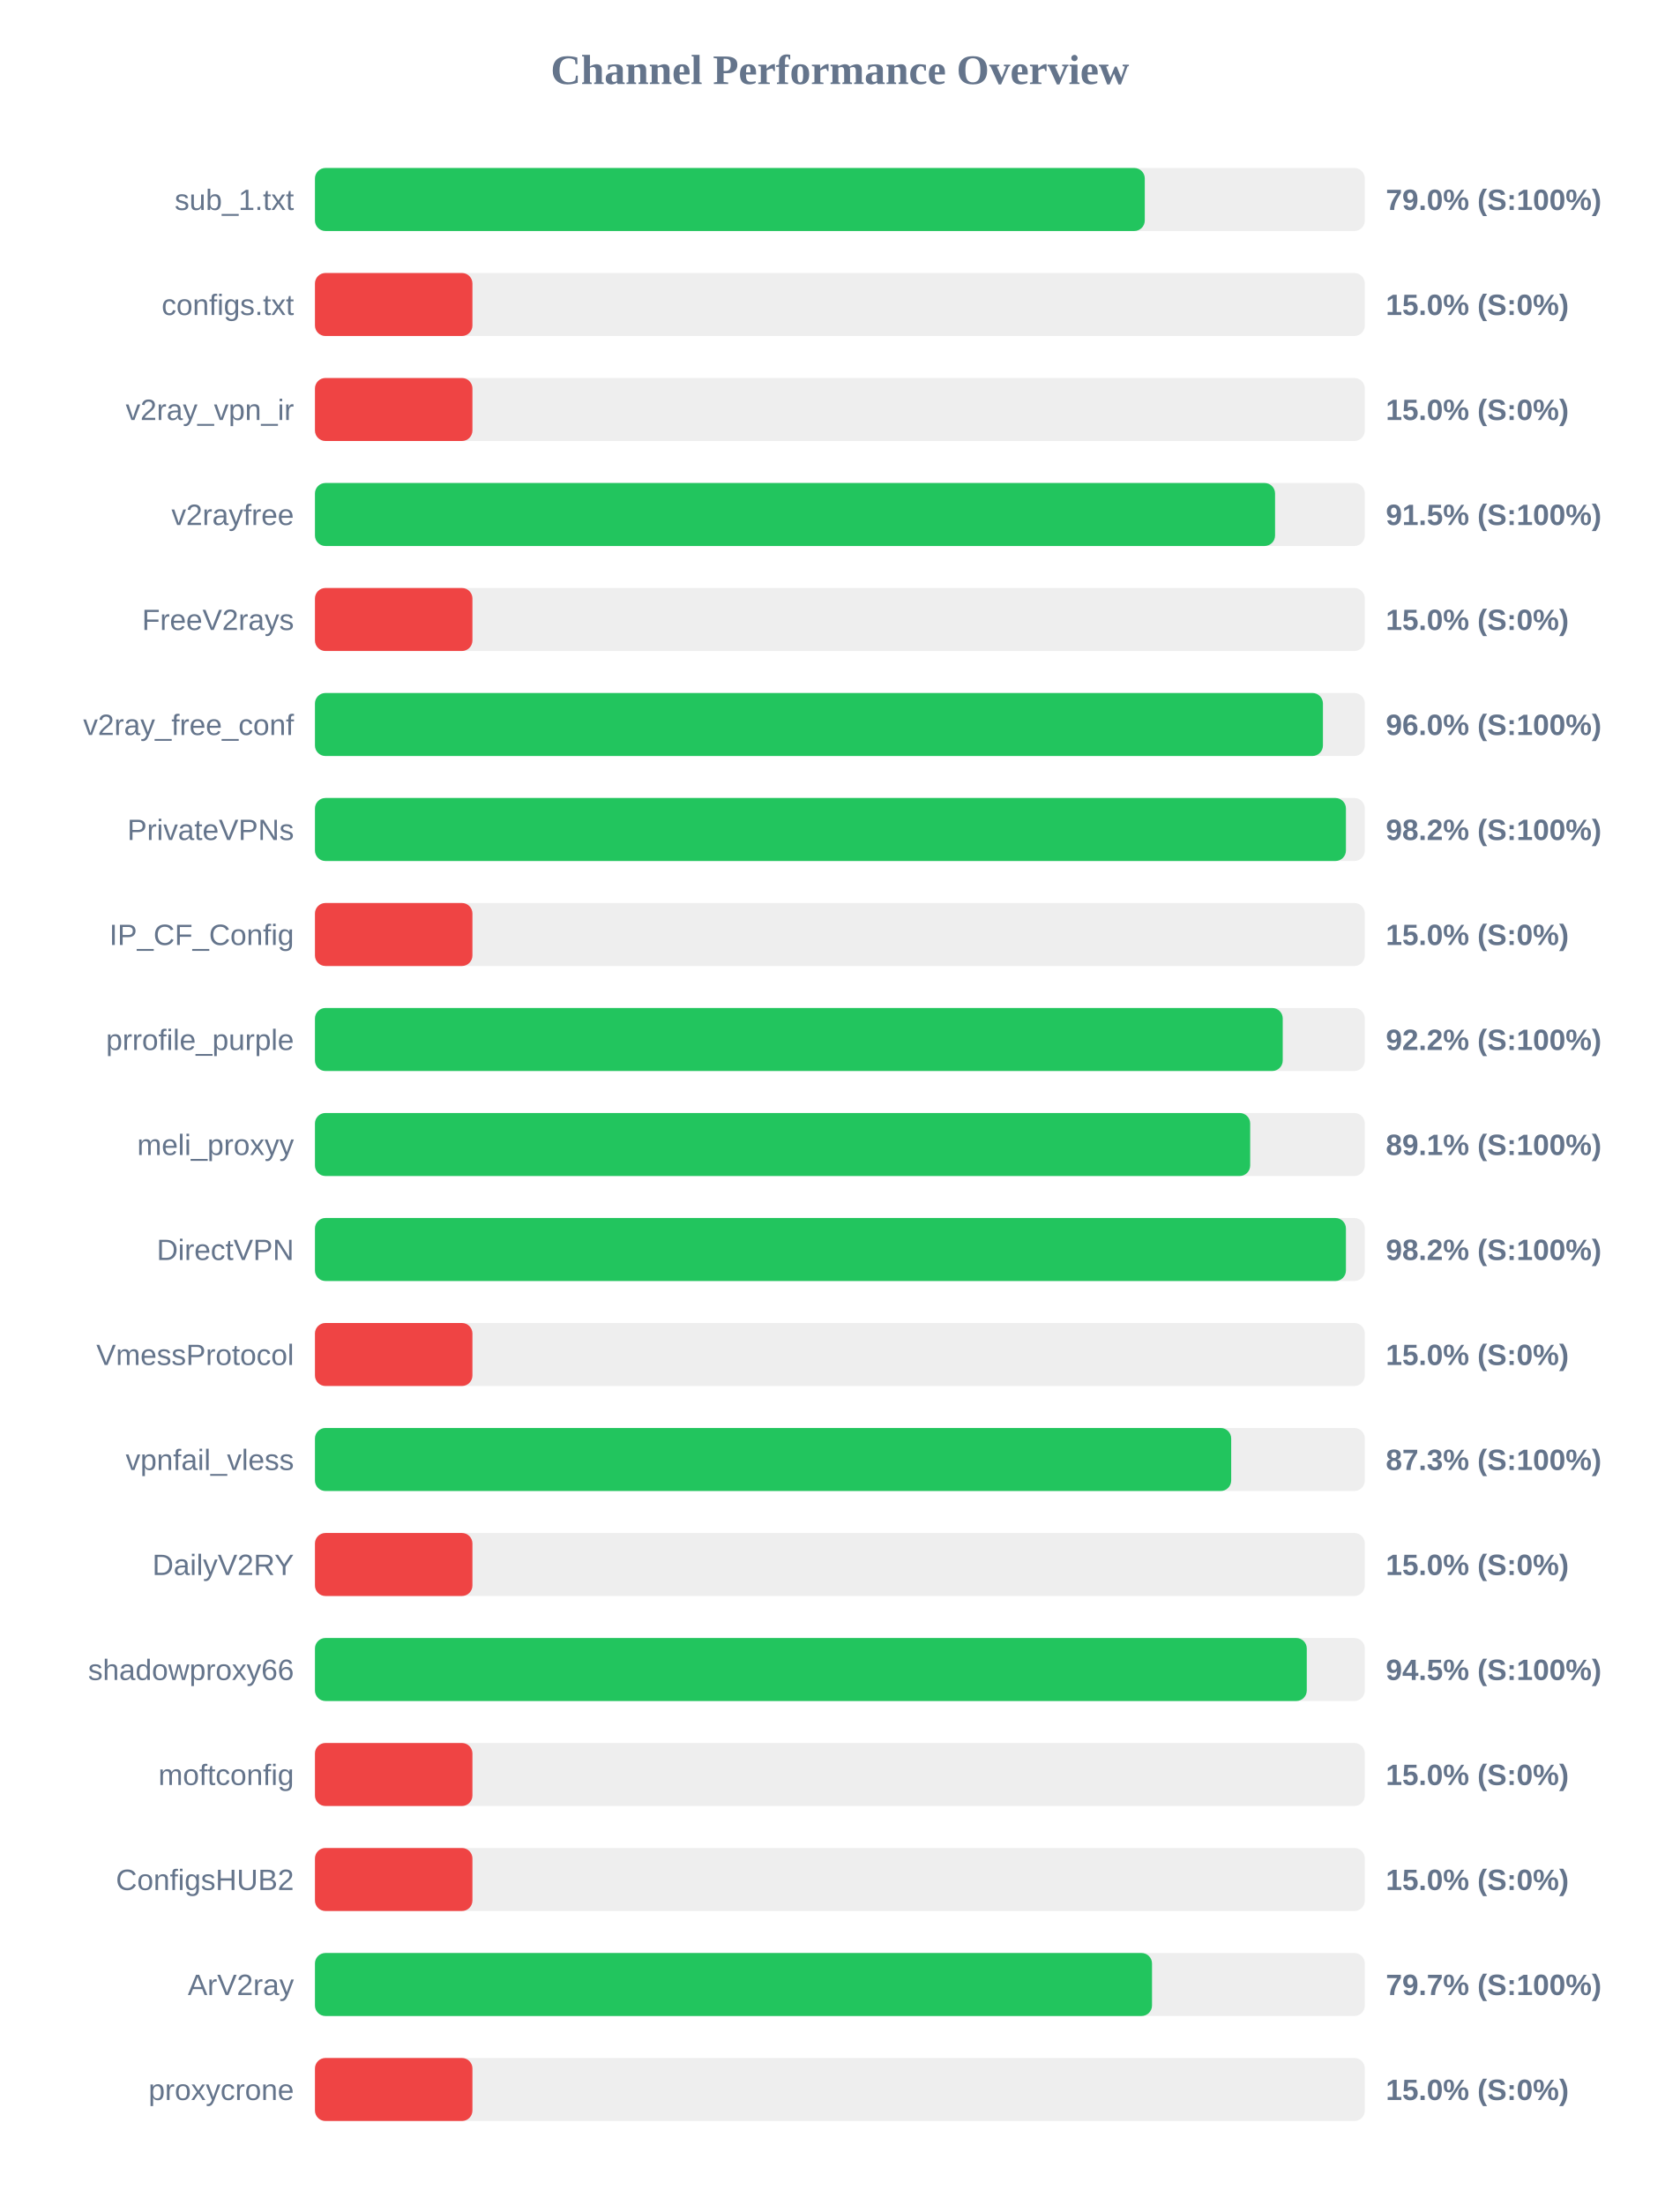
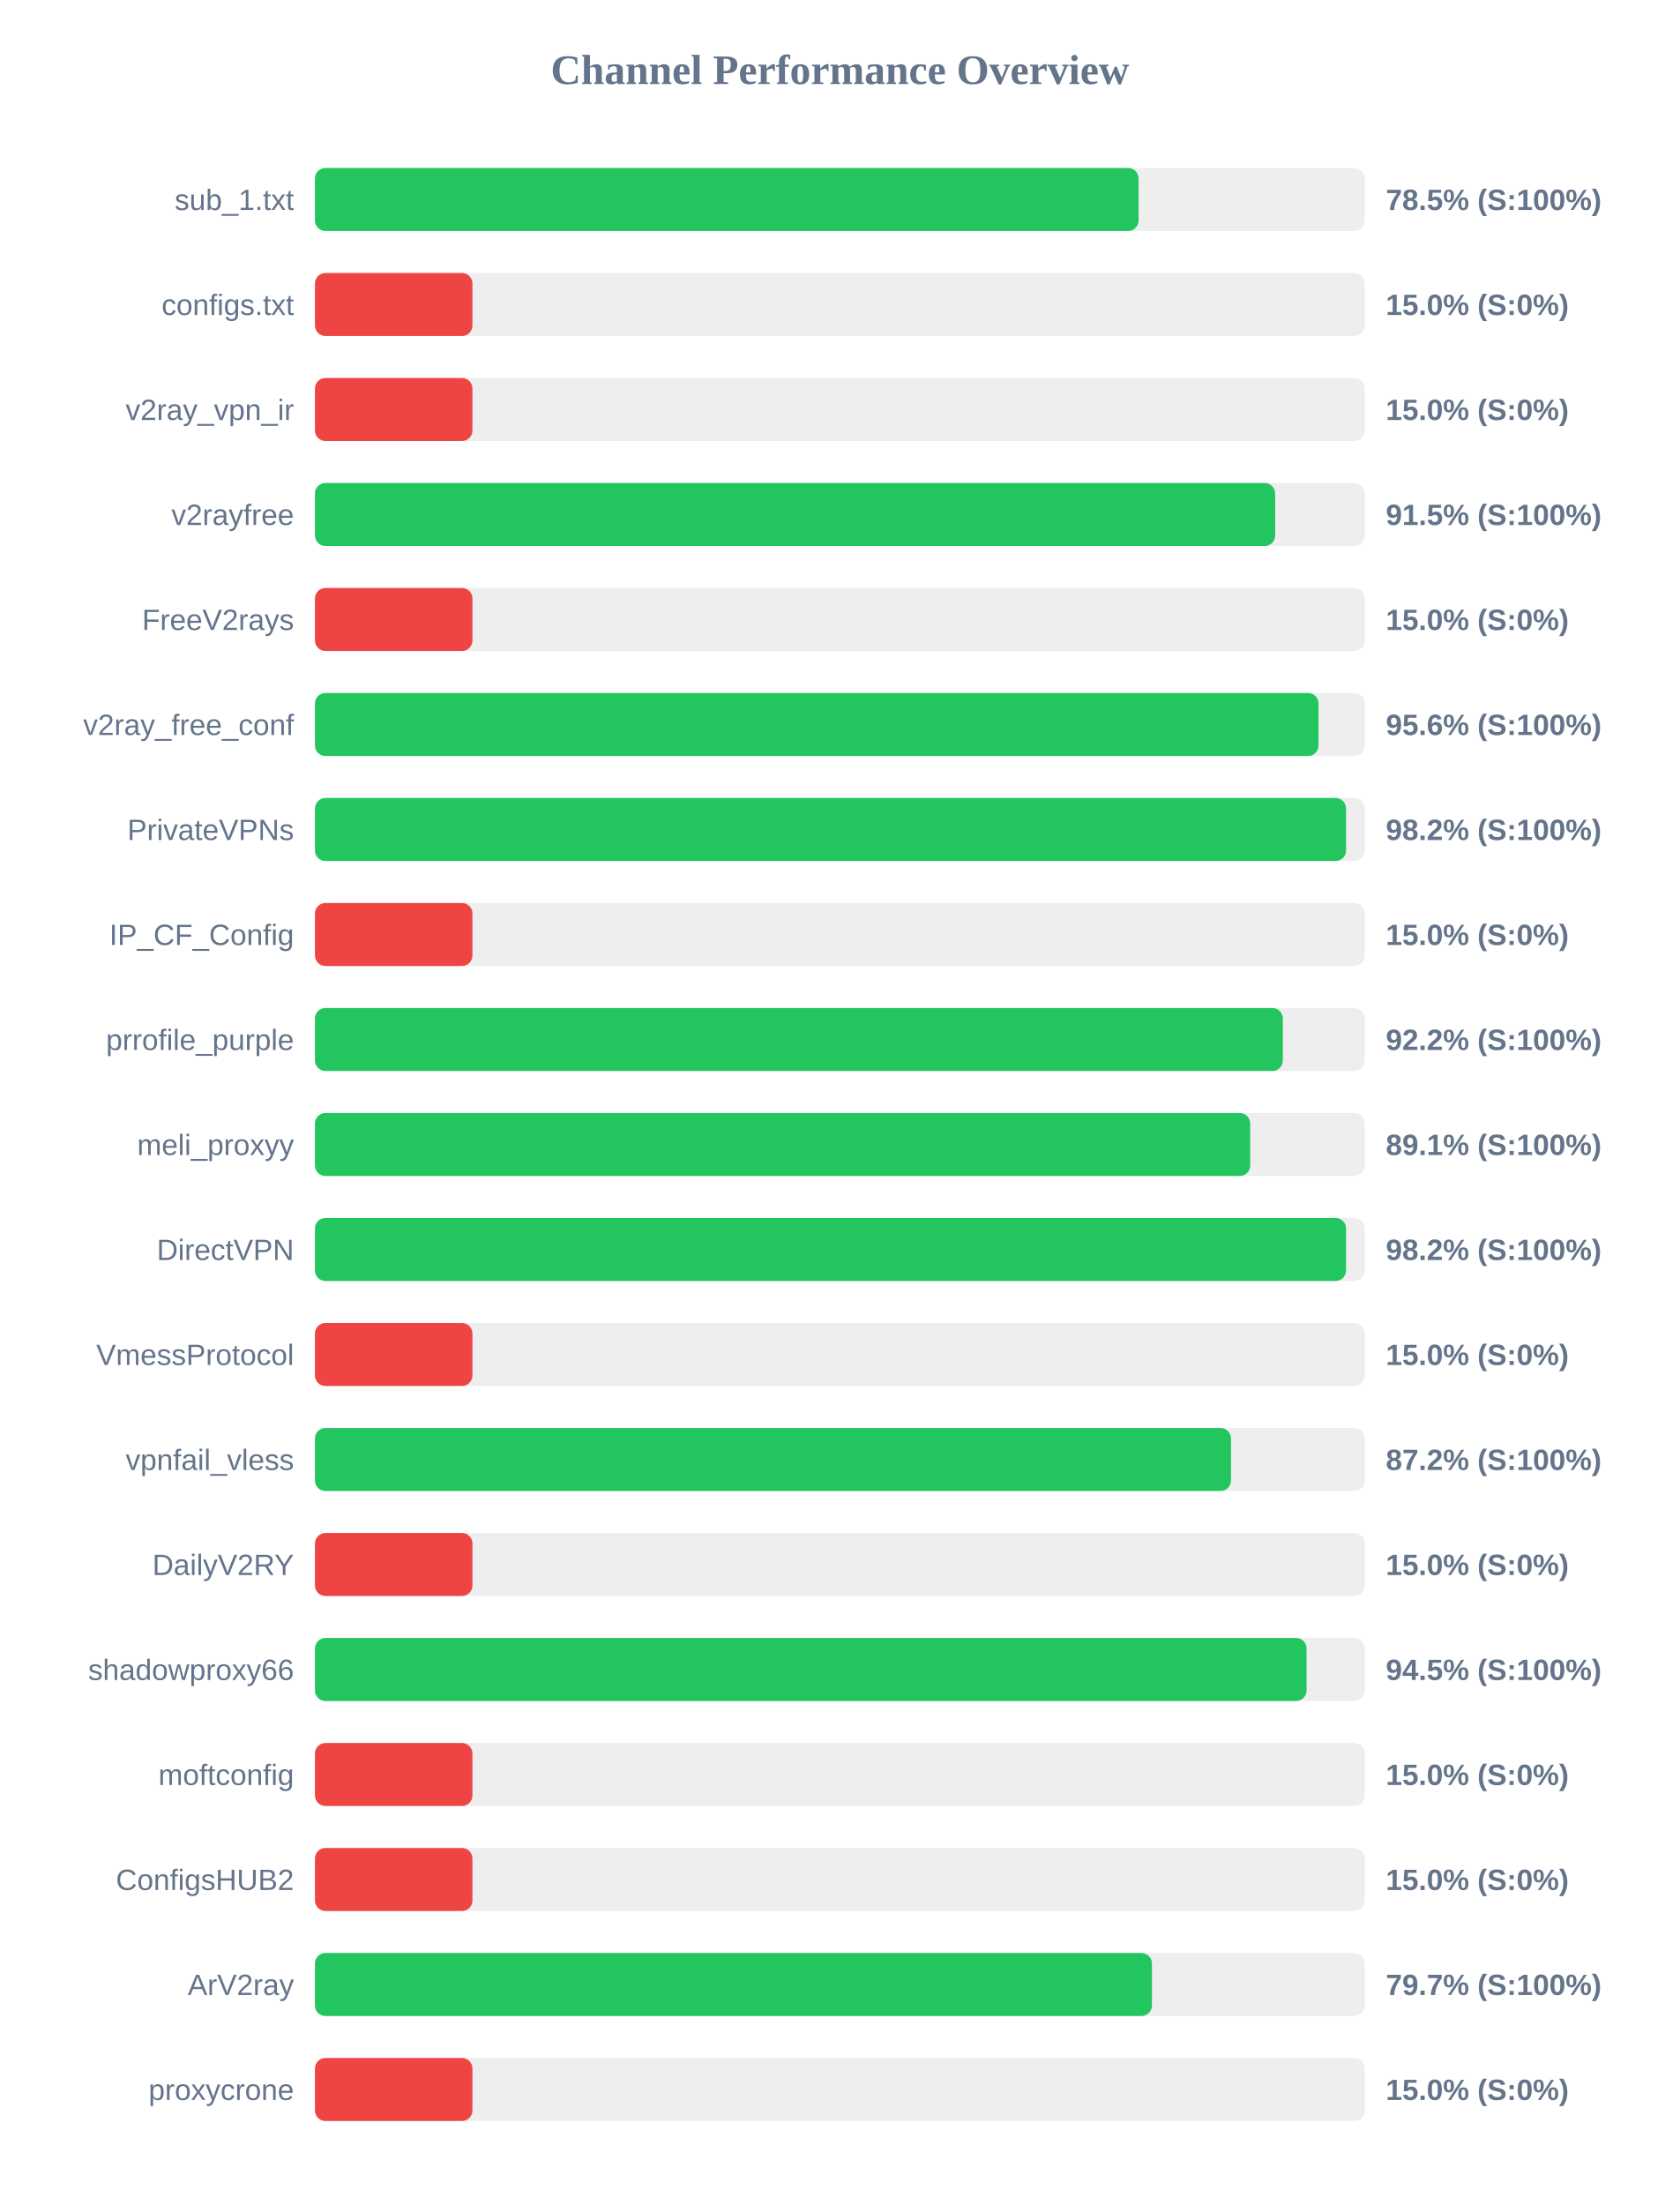
<svg xmlns="http://www.w3.org/2000/svg" width="800" height="1050" version="1.1">
  <style>
        .row { font: 14px Arial; fill: #64748b; }
        .score { font: bold 14px Arial; fill: #64748b; }
    </style>
  <text x="400" y="40" text-anchor="middle" font-size="20px" font-weight="bold" fill="#64748b">Channel Performance Overview</text>
  <rect x="150" y="80" width="500" height="30" fill="#eee" rx="5" />
-   <rect x="150" y="80" width="395.2" height="30" fill="#22c55e" rx="5" />
+   <rect x="150" y="80" width="392.25" height="30" fill="#22c55e" rx="5" />
  <text x="140" y="100" text-anchor="end" class="row">sub_1.txt</text>
-   <text x="660" y="100" text-anchor="start" class="score">79.0% (S:100%)</text>
+   <text x="660" y="100" text-anchor="start" class="score">78.5% (S:100%)</text>
  <rect x="150" y="130" width="500" height="30" fill="#eee" rx="5" />
  <rect x="150" y="130" width="75.0" height="30" fill="#ef4444" rx="5" />
  <text x="140" y="150" text-anchor="end" class="row">configs.txt</text>
  <text x="660" y="150" text-anchor="start" class="score">15.0% (S:0%)</text>
  <rect x="150" y="180" width="500" height="30" fill="#eee" rx="5" />
  <rect x="150" y="180" width="75.0" height="30" fill="#ef4444" rx="5" />
  <text x="140" y="200" text-anchor="end" class="row">v2ray_vpn_ir</text>
  <text x="660" y="200" text-anchor="start" class="score">15.0% (S:0%)</text>
  <rect x="150" y="230" width="500" height="30" fill="#eee" rx="5" />
-   <rect x="150" y="230" width="457.25" height="30" fill="#22c55e" rx="5" />
+   <rect x="150" y="230" width="457.3" height="30" fill="#22c55e" rx="5" />
  <text x="140" y="250" text-anchor="end" class="row">v2rayfree</text>
  <text x="660" y="250" text-anchor="start" class="score">91.5% (S:100%)</text>
  <rect x="150" y="280" width="500" height="30" fill="#eee" rx="5" />
  <rect x="150" y="280" width="75.0" height="30" fill="#ef4444" rx="5" />
  <text x="140" y="300" text-anchor="end" class="row">FreeV2rays</text>
  <text x="660" y="300" text-anchor="start" class="score">15.0% (S:0%)</text>
  <rect x="150" y="330" width="500" height="30" fill="#eee" rx="5" />
-   <rect x="150" y="330" width="480.05" height="30" fill="#22c55e" rx="5" />
+   <rect x="150" y="330" width="477.95" height="30" fill="#22c55e" rx="5" />
  <text x="140" y="350" text-anchor="end" class="row">v2ray_free_conf</text>
-   <text x="660" y="350" text-anchor="start" class="score">96.0% (S:100%)</text>
+   <text x="660" y="350" text-anchor="start" class="score">95.6% (S:100%)</text>
  <rect x="150" y="380" width="500" height="30" fill="#eee" rx="5" />
-   <rect x="150" y="380" width="491.0" height="30" fill="#22c55e" rx="5" />
+   <rect x="150" y="380" width="491.05" height="30" fill="#22c55e" rx="5" />
  <text x="140" y="400" text-anchor="end" class="row">PrivateVPNs</text>
  <text x="660" y="400" text-anchor="start" class="score">98.2% (S:100%)</text>
  <rect x="150" y="430" width="500" height="30" fill="#eee" rx="5" />
  <rect x="150" y="430" width="75.0" height="30" fill="#ef4444" rx="5" />
  <text x="140" y="450" text-anchor="end" class="row">IP_CF_Config</text>
  <text x="660" y="450" text-anchor="start" class="score">15.0% (S:0%)</text>
  <rect x="150" y="480" width="500" height="30" fill="#eee" rx="5" />
-   <rect x="150" y="480" width="460.9" height="30" fill="#22c55e" rx="5" />
+   <rect x="150" y="480" width="460.95" height="30" fill="#22c55e" rx="5" />
  <text x="140" y="500" text-anchor="end" class="row">prrofile_purple</text>
  <text x="660" y="500" text-anchor="start" class="score">92.2% (S:100%)</text>
  <rect x="150" y="530" width="500" height="30" fill="#eee" rx="5" />
  <rect x="150" y="530" width="445.4" height="30" fill="#22c55e" rx="5" />
  <text x="140" y="550" text-anchor="end" class="row">meli_proxyy</text>
  <text x="660" y="550" text-anchor="start" class="score">89.1% (S:100%)</text>
  <rect x="150" y="580" width="500" height="30" fill="#eee" rx="5" />
-   <rect x="150" y="580" width="491.0" height="30" fill="#22c55e" rx="5" />
+   <rect x="150" y="580" width="491.05" height="30" fill="#22c55e" rx="5" />
  <text x="140" y="600" text-anchor="end" class="row">DirectVPN</text>
  <text x="660" y="600" text-anchor="start" class="score">98.2% (S:100%)</text>
  <rect x="150" y="630" width="500" height="30" fill="#eee" rx="5" />
  <rect x="150" y="630" width="75.0" height="30" fill="#ef4444" rx="5" />
  <text x="140" y="650" text-anchor="end" class="row">VmessProtocol</text>
  <text x="660" y="650" text-anchor="start" class="score">15.0% (S:0%)</text>
  <rect x="150" y="680" width="500" height="30" fill="#eee" rx="5" />
-   <rect x="150" y="680" width="436.35" height="30" fill="#22c55e" rx="5" />
+   <rect x="150" y="680" width="436.25" height="30" fill="#22c55e" rx="5" />
  <text x="140" y="700" text-anchor="end" class="row">vpnfail_vless</text>
-   <text x="660" y="700" text-anchor="start" class="score">87.3% (S:100%)</text>
+   <text x="660" y="700" text-anchor="start" class="score">87.2% (S:100%)</text>
  <rect x="150" y="730" width="500" height="30" fill="#eee" rx="5" />
  <rect x="150" y="730" width="75.0" height="30" fill="#ef4444" rx="5" />
  <text x="140" y="750" text-anchor="end" class="row">DailyV2RY</text>
  <text x="660" y="750" text-anchor="start" class="score">15.0% (S:0%)</text>
  <rect x="150" y="780" width="500" height="30" fill="#eee" rx="5" />
-   <rect x="150" y="780" width="472.35" height="30" fill="#22c55e" rx="5" />
+   <rect x="150" y="780" width="472.25" height="30" fill="#22c55e" rx="5" />
  <text x="140" y="800" text-anchor="end" class="row">shadowproxy66</text>
  <text x="660" y="800" text-anchor="start" class="score">94.5% (S:100%)</text>
  <rect x="150" y="830" width="500" height="30" fill="#eee" rx="5" />
  <rect x="150" y="830" width="75.0" height="30" fill="#ef4444" rx="5" />
  <text x="140" y="850" text-anchor="end" class="row">moftconfig</text>
  <text x="660" y="850" text-anchor="start" class="score">15.0% (S:0%)</text>
  <rect x="150" y="880" width="500" height="30" fill="#eee" rx="5" />
  <rect x="150" y="880" width="75.0" height="30" fill="#ef4444" rx="5" />
  <text x="140" y="900" text-anchor="end" class="row">ConfigsHUB2</text>
  <text x="660" y="900" text-anchor="start" class="score">15.0% (S:0%)</text>
  <rect x="150" y="930" width="500" height="30" fill="#eee" rx="5" />
-   <rect x="150" y="930" width="398.65" height="30" fill="#22c55e" rx="5" />
+   <rect x="150" y="930" width="398.6" height="30" fill="#22c55e" rx="5" />
  <text x="140" y="950" text-anchor="end" class="row">ArV2ray</text>
  <text x="660" y="950" text-anchor="start" class="score">79.7% (S:100%)</text>
  <rect x="150" y="980" width="500" height="30" fill="#eee" rx="5" />
  <rect x="150" y="980" width="75.0" height="30" fill="#ef4444" rx="5" />
  <text x="140" y="1000" text-anchor="end" class="row">proxycrone</text>
  <text x="660" y="1000" text-anchor="start" class="score">15.0% (S:0%)</text>
</svg>
